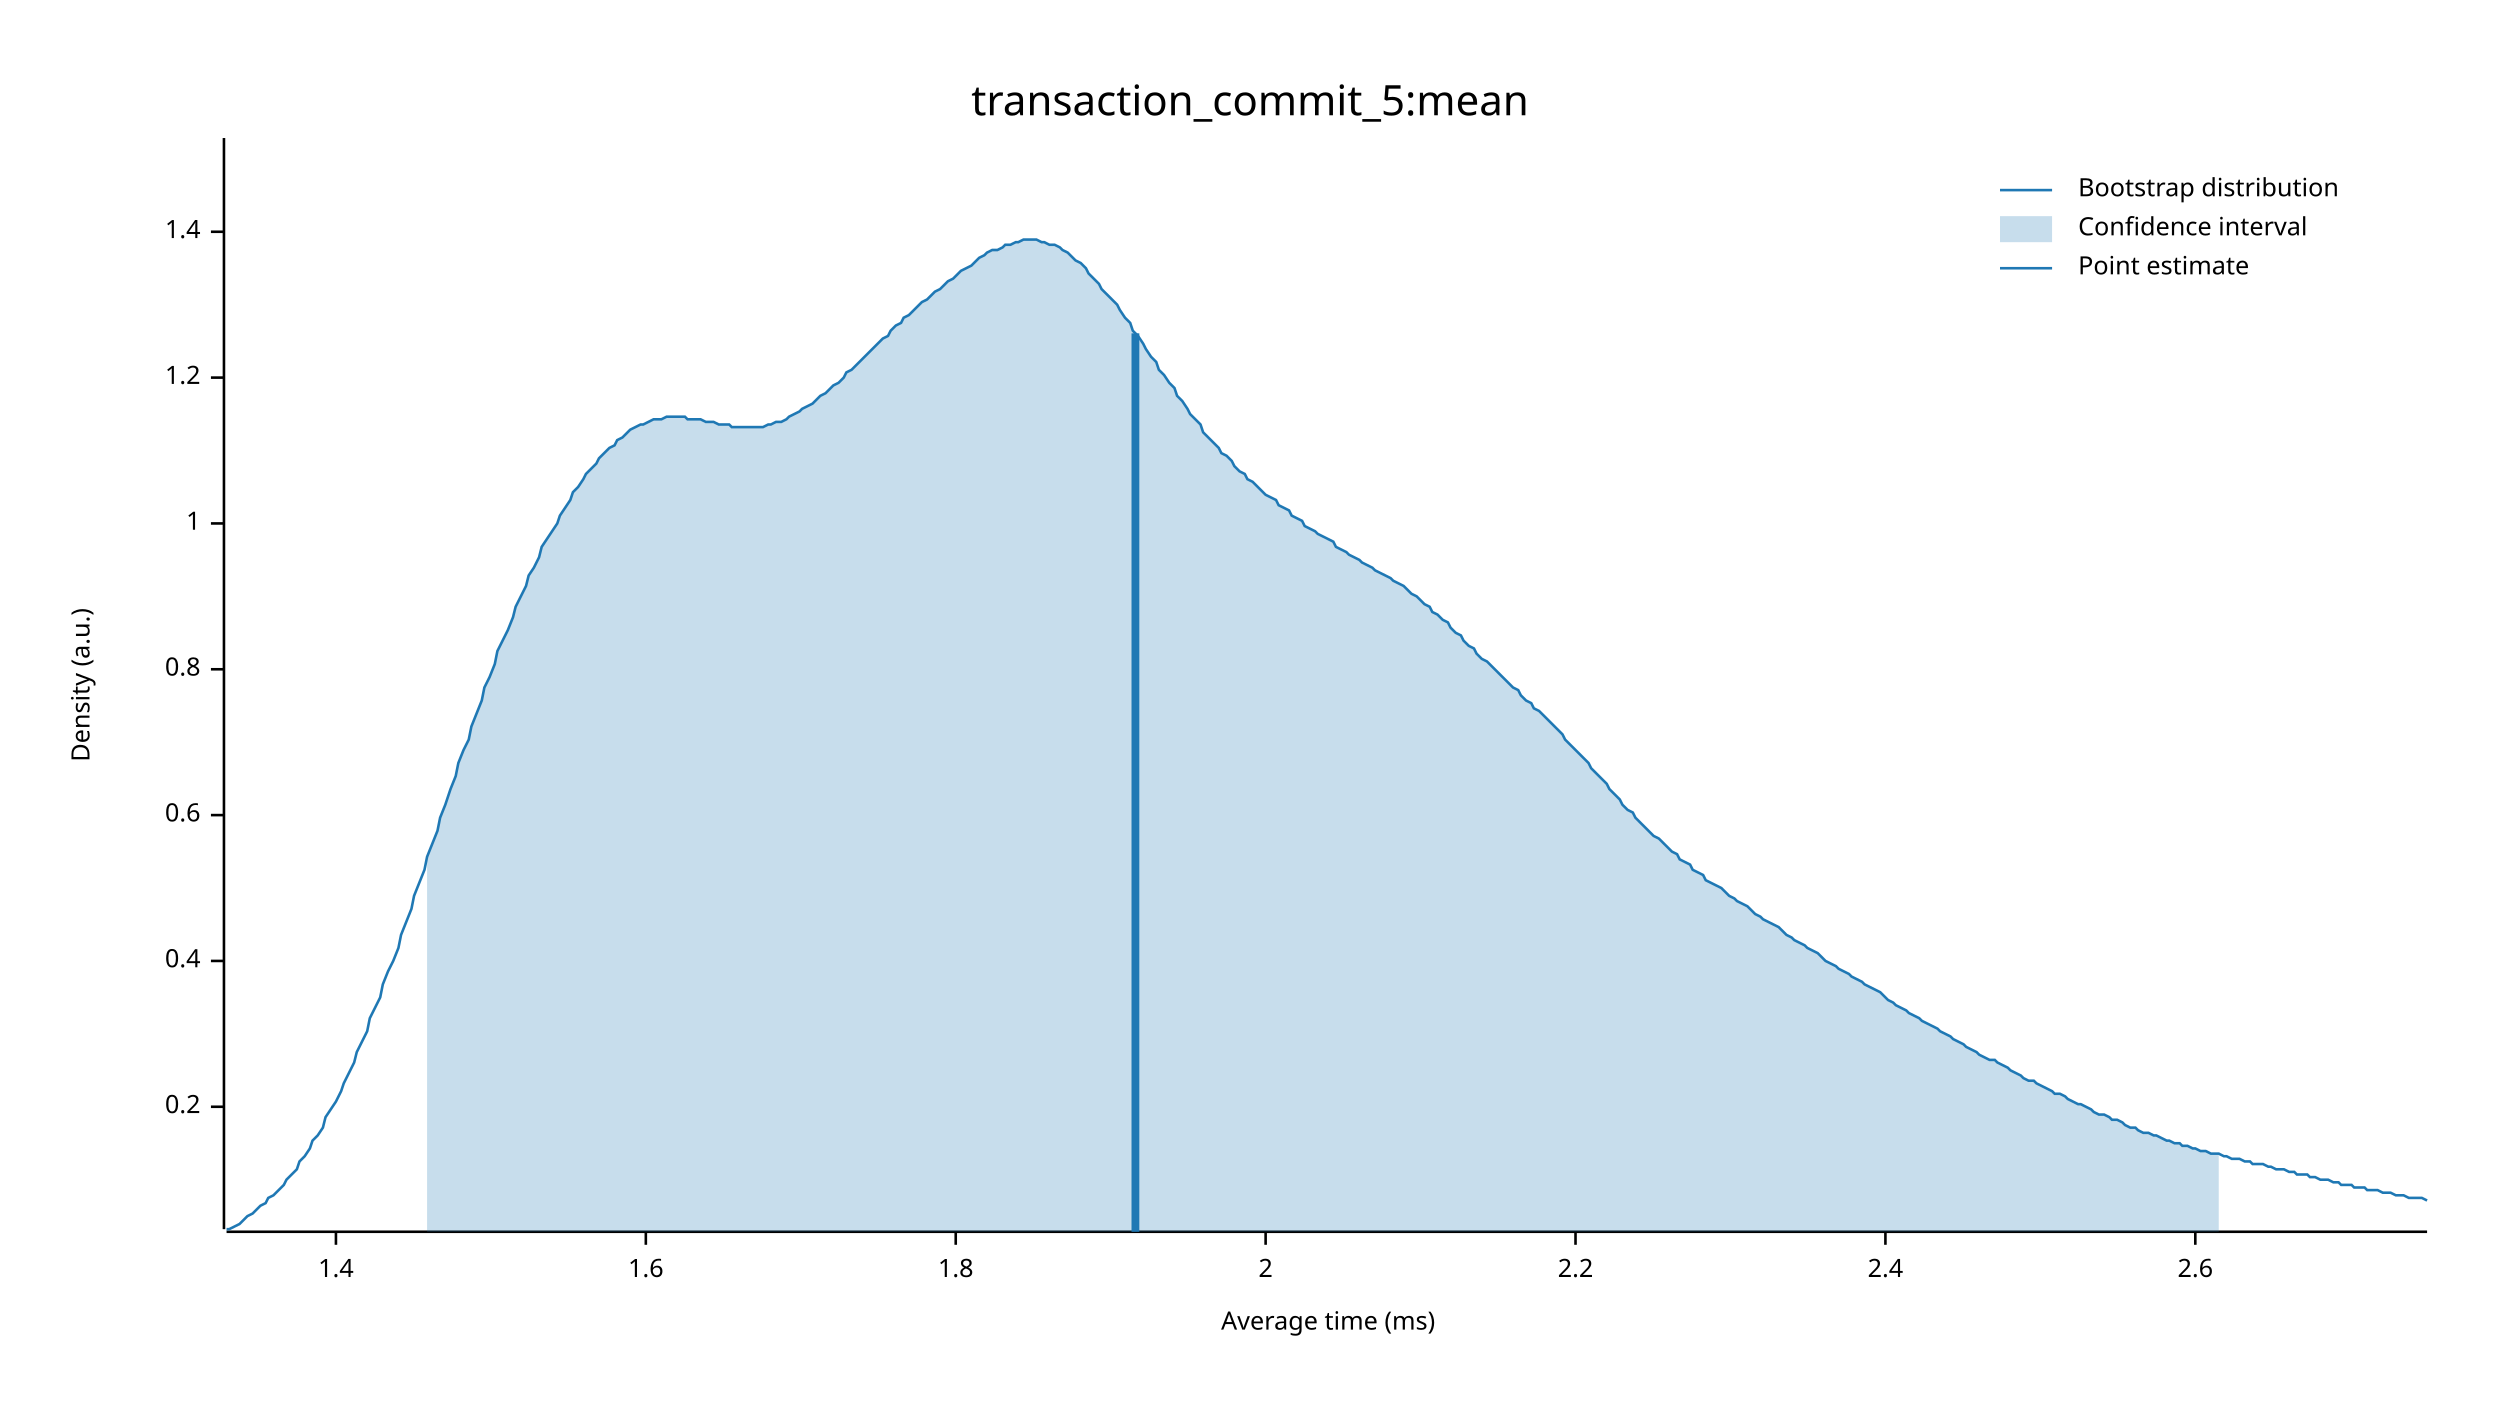
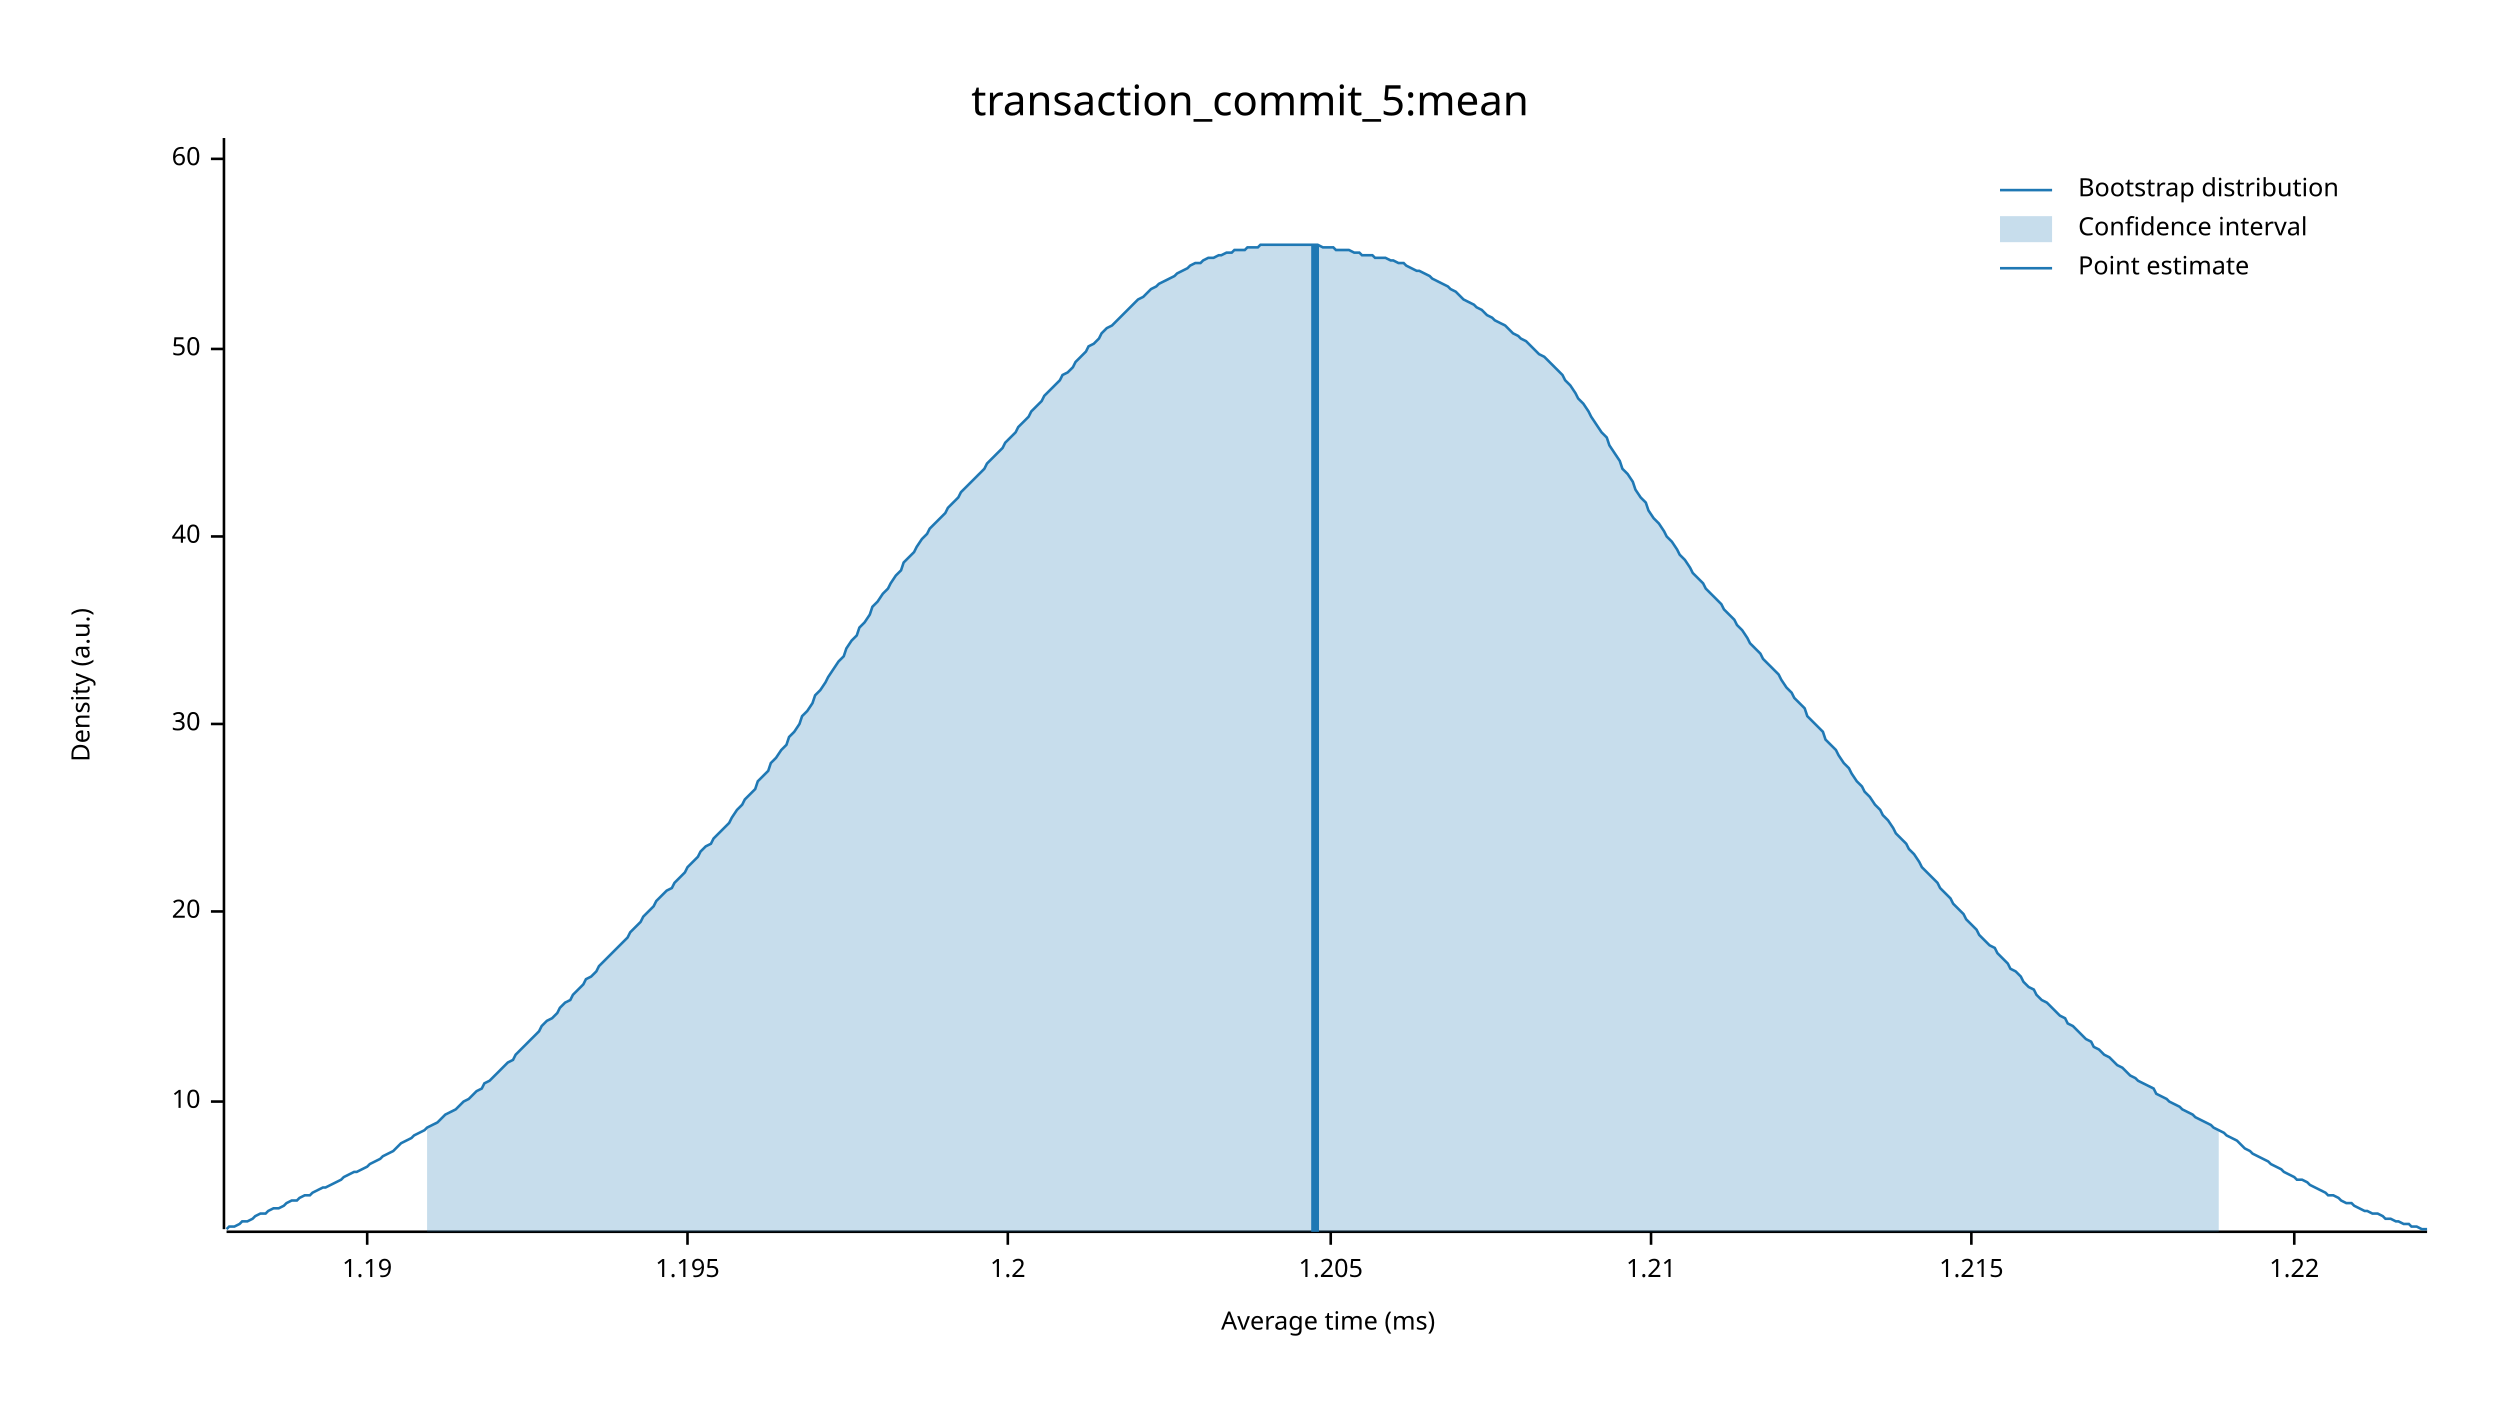
<svg xmlns="http://www.w3.org/2000/svg" width="960" height="540" viewBox="0 0 960 540">
  <text x="480" y="32" dy="0.76em" text-anchor="middle" font-family="sans-serif" font-size="16.129" opacity="1" fill="#000000">
transaction_commit_5:mean
</text>
  <text x="27" y="263" dy="0.76em" text-anchor="middle" font-family="sans-serif" font-size="9.677" opacity="1" fill="#000000" transform="rotate(270, 27, 263)">
Density (a.u.)
</text>
  <text x="510" y="513" dy="-0.5ex" text-anchor="middle" font-family="sans-serif" font-size="9.677" opacity="1" fill="#000000">
Average time (ms)
</text>
  <polyline fill="none" opacity="1" stroke="#000000" stroke-width="1" points="86,53 86,472 " />
-   <text x="77" y="425" dy="0.5ex" text-anchor="end" font-family="sans-serif" font-size="9.677" opacity="1" fill="#000000">
- 0.2
+   <text x="77" y="423" dy="0.5ex" text-anchor="end" font-family="sans-serif" font-size="9.677" opacity="1" fill="#000000">
+ 10
</text>
-   <polyline fill="none" opacity="1" stroke="#000000" stroke-width="1" points="81,425 86,425 " />
-   <text x="77" y="369" dy="0.5ex" text-anchor="end" font-family="sans-serif" font-size="9.677" opacity="1" fill="#000000">
- 0.4
+   <polyline fill="none" opacity="1" stroke="#000000" stroke-width="1" points="81,423 86,423 " />
+   <text x="77" y="350" dy="0.5ex" text-anchor="end" font-family="sans-serif" font-size="9.677" opacity="1" fill="#000000">
+ 20
</text>
-   <polyline fill="none" opacity="1" stroke="#000000" stroke-width="1" points="81,369 86,369 " />
-   <text x="77" y="313" dy="0.5ex" text-anchor="end" font-family="sans-serif" font-size="9.677" opacity="1" fill="#000000">
- 0.6
+   <polyline fill="none" opacity="1" stroke="#000000" stroke-width="1" points="81,350 86,350 " />
+   <text x="77" y="278" dy="0.5ex" text-anchor="end" font-family="sans-serif" font-size="9.677" opacity="1" fill="#000000">
+ 30
</text>
-   <polyline fill="none" opacity="1" stroke="#000000" stroke-width="1" points="81,313 86,313 " />
-   <text x="77" y="257" dy="0.5ex" text-anchor="end" font-family="sans-serif" font-size="9.677" opacity="1" fill="#000000">
- 0.8
+   <polyline fill="none" opacity="1" stroke="#000000" stroke-width="1" points="81,278 86,278 " />
+   <text x="77" y="206" dy="0.5ex" text-anchor="end" font-family="sans-serif" font-size="9.677" opacity="1" fill="#000000">
+ 40
</text>
-   <polyline fill="none" opacity="1" stroke="#000000" stroke-width="1" points="81,257 86,257 " />
-   <text x="77" y="201" dy="0.5ex" text-anchor="end" font-family="sans-serif" font-size="9.677" opacity="1" fill="#000000">
- 1
+   <polyline fill="none" opacity="1" stroke="#000000" stroke-width="1" points="81,206 86,206 " />
+   <text x="77" y="134" dy="0.5ex" text-anchor="end" font-family="sans-serif" font-size="9.677" opacity="1" fill="#000000">
+ 50
</text>
-   <polyline fill="none" opacity="1" stroke="#000000" stroke-width="1" points="81,201 86,201 " />
-   <text x="77" y="145" dy="0.5ex" text-anchor="end" font-family="sans-serif" font-size="9.677" opacity="1" fill="#000000">
+   <polyline fill="none" opacity="1" stroke="#000000" stroke-width="1" points="81,134 86,134 " />
+   <text x="77" y="61" dy="0.5ex" text-anchor="end" font-family="sans-serif" font-size="9.677" opacity="1" fill="#000000">
+ 60
+ </text>
+   <polyline fill="none" opacity="1" stroke="#000000" stroke-width="1" points="81,61 86,61 " />
+   <polyline fill="none" opacity="1" stroke="#000000" stroke-width="1" points="87,473 932,473 " />
+   <text x="141" y="483" dy="0.76em" text-anchor="middle" font-family="sans-serif" font-size="9.677" opacity="1" fill="#000000">
+ 1.19
+ </text>
+   <polyline fill="none" opacity="1" stroke="#000000" stroke-width="1" points="141,473 141,478 " />
+   <text x="264" y="483" dy="0.76em" text-anchor="middle" font-family="sans-serif" font-size="9.677" opacity="1" fill="#000000">
+ 1.195
+ </text>
+   <polyline fill="none" opacity="1" stroke="#000000" stroke-width="1" points="264,473 264,478 " />
+   <text x="387" y="483" dy="0.76em" text-anchor="middle" font-family="sans-serif" font-size="9.677" opacity="1" fill="#000000">
1.2
</text>
-   <polyline fill="none" opacity="1" stroke="#000000" stroke-width="1" points="81,145 86,145 " />
-   <text x="77" y="89" dy="0.5ex" text-anchor="end" font-family="sans-serif" font-size="9.677" opacity="1" fill="#000000">
- 1.4
+   <polyline fill="none" opacity="1" stroke="#000000" stroke-width="1" points="387,473 387,478 " />
+   <text x="511" y="483" dy="0.76em" text-anchor="middle" font-family="sans-serif" font-size="9.677" opacity="1" fill="#000000">
+ 1.205
</text>
-   <polyline fill="none" opacity="1" stroke="#000000" stroke-width="1" points="81,89 86,89 " />
-   <polyline fill="none" opacity="1" stroke="#000000" stroke-width="1" points="87,473 932,473 " />
-   <text x="129" y="483" dy="0.76em" text-anchor="middle" font-family="sans-serif" font-size="9.677" opacity="1" fill="#000000">
- 1.4
+   <polyline fill="none" opacity="1" stroke="#000000" stroke-width="1" points="511,473 511,478 " />
+   <text x="634" y="483" dy="0.76em" text-anchor="middle" font-family="sans-serif" font-size="9.677" opacity="1" fill="#000000">
+ 1.21
</text>
-   <polyline fill="none" opacity="1" stroke="#000000" stroke-width="1" points="129,473 129,478 " />
-   <text x="248" y="483" dy="0.76em" text-anchor="middle" font-family="sans-serif" font-size="9.677" opacity="1" fill="#000000">
- 1.6
+   <polyline fill="none" opacity="1" stroke="#000000" stroke-width="1" points="634,473 634,478 " />
+   <text x="757" y="483" dy="0.76em" text-anchor="middle" font-family="sans-serif" font-size="9.677" opacity="1" fill="#000000">
+ 1.215
</text>
-   <polyline fill="none" opacity="1" stroke="#000000" stroke-width="1" points="248,473 248,478 " />
-   <text x="367" y="483" dy="0.76em" text-anchor="middle" font-family="sans-serif" font-size="9.677" opacity="1" fill="#000000">
- 1.8
+   <polyline fill="none" opacity="1" stroke="#000000" stroke-width="1" points="757,473 757,478 " />
+   <text x="881" y="483" dy="0.76em" text-anchor="middle" font-family="sans-serif" font-size="9.677" opacity="1" fill="#000000">
+ 1.22
</text>
-   <polyline fill="none" opacity="1" stroke="#000000" stroke-width="1" points="367,473 367,478 " />
-   <text x="486" y="483" dy="0.76em" text-anchor="middle" font-family="sans-serif" font-size="9.677" opacity="1" fill="#000000">
- 2
- </text>
-   <polyline fill="none" opacity="1" stroke="#000000" stroke-width="1" points="486,473 486,478 " />
-   <text x="605" y="483" dy="0.76em" text-anchor="middle" font-family="sans-serif" font-size="9.677" opacity="1" fill="#000000">
- 2.2
- </text>
-   <polyline fill="none" opacity="1" stroke="#000000" stroke-width="1" points="605,473 605,478 " />
-   <text x="724" y="483" dy="0.76em" text-anchor="middle" font-family="sans-serif" font-size="9.677" opacity="1" fill="#000000">
- 2.4
- </text>
-   <polyline fill="none" opacity="1" stroke="#000000" stroke-width="1" points="724,473 724,478 " />
-   <text x="843" y="483" dy="0.76em" text-anchor="middle" font-family="sans-serif" font-size="9.677" opacity="1" fill="#000000">
- 2.6
- </text>
-   <polyline fill="none" opacity="1" stroke="#000000" stroke-width="1" points="843,473 843,478 " />
-   <polyline fill="none" opacity="1" stroke="#1F78B4" stroke-width="1" points="87,472 88,472 90,471 92,470 93,469 95,467 97,466 98,465 100,463 102,462 103,460 105,459 107,457 109,455 110,453 112,451 114,449 115,446 117,444 119,441 120,438 122,436 124,433 125,429 127,426 129,423 131,419 132,416 134,412 136,408 137,404 139,400 141,396 142,391 144,387 146,383 147,378 149,373 151,369 153,364 154,359 156,354 158,349 159,344 161,339 163,334 164,329 166,324 168,319 169,314 171,309 173,303 175,298 176,293 178,288 180,284 181,279 183,274 185,269 186,264 188,260 190,255 191,250 193,246 195,242 197,237 198,233 200,229 202,225 203,221 205,218 207,214 208,210 210,207 212,204 214,201 215,198 217,195 219,192 220,189 222,187 224,184 225,182 227,180 229,178 230,176 232,174 234,172 236,171 237,169 239,168 241,166 242,165 244,164 246,163 247,163 249,162 251,161 252,161 254,161 256,160 258,160 259,160 261,160 263,160 264,161 266,161 268,161 269,161 271,162 273,162 274,162 276,163 278,163 280,163 281,164 283,164 285,164 286,164 288,164 290,164 291,164 293,164 295,163 296,163 298,162 300,162 302,161 303,160 305,159 307,158 308,157 310,156 312,155 313,154 315,152 317,151 318,150 320,148 322,147 324,145 325,143 327,142 329,140 330,139 332,137 334,135 335,134 337,132 339,130 341,129 342,127 344,125 346,124 347,122 349,121 351,119 352,118 354,116 356,115 357,114 359,112 361,111 363,109 364,108 366,107 368,105 369,104 371,103 373,102 374,101 376,99 378,98 379,97 381,96 383,96 385,95 386,94 388,94 390,93 391,93 393,92 395,92 396,92 398,92 400,93 401,93 403,94 405,94 407,95 408,96 410,97 412,99 413,100 415,101 417,103 418,105 420,107 422,109 423,111 425,113 427,115 429,117 430,119 432,122 434,124 435,127 437,129 439,132 440,134 442,137 444,139 445,142 447,144 449,147 451,149 452,152 454,154 456,157 457,159 459,161 461,163 462,166 464,168 466,170 468,172 469,174 471,175 473,177 474,179 476,181 478,182 479,184 481,185 483,187 484,188 486,190 488,191 490,192 491,194 493,195 495,196 496,198 498,199 500,200 501,202 503,203 505,204 506,205 508,206 510,207 512,208 513,210 515,211 517,212 518,213 520,214 522,215 523,216 525,217 527,218 528,219 530,220 532,221 534,222 535,223 537,224 539,225 540,226 542,228 544,229 545,230 547,232 549,233 550,235 552,236 554,238 556,239 557,241 559,243 561,244 562,246 564,248 566,249 567,251 569,253 571,254 573,256 574,257 576,259 578,261 579,262 581,264 583,265 584,267 586,269 588,270 589,272 591,273 593,275 595,277 596,278 598,280 600,282 601,284 603,286 605,288 606,289 608,291 610,293 611,295 613,297 615,299 617,301 618,303 620,305 622,307 623,309 625,311 627,312 628,314 630,316 632,318 633,319 635,321 637,322 639,324 640,325 642,327 644,328 645,330 647,331 649,332 650,334 652,335 654,336 655,338 657,339 659,340 661,341 662,342 664,344 666,345 667,346 669,347 671,348 672,349 674,351 676,352 677,353 679,354 681,355 683,356 684,357 686,359 688,360 689,361 691,362 693,363 694,364 696,365 698,366 700,368 701,369 703,370 705,371 706,372 708,373 710,374 711,375 713,376 715,377 716,378 718,379 720,380 722,381 723,382 725,384 727,385 728,386 730,387 732,388 733,389 735,390 737,391 738,392 740,393 742,394 744,395 745,396 747,397 749,398 750,399 752,400 754,401 755,402 757,403 759,404 760,405 762,406 764,407 766,407 767,408 769,409 771,410 772,411 774,412 776,413 777,414 779,415 781,415 782,416 784,417 786,418 788,419 789,420 791,420 793,421 794,422 796,423 798,424 799,424 801,425 803,426 804,427 806,428 808,428 810,429 811,430 813,430 815,431 816,432 818,433 820,433 821,434 823,435 825,435 827,436 828,436 830,437 832,438 833,438 835,439 837,439 838,440 840,440 842,441 843,441 845,442 847,442 849,443 850,443 852,443 854,444 855,444 857,445 859,445 860,445 862,446 864,446 865,447 867,447 869,447 871,448 872,448 874,449 876,449 877,449 879,450 881,450 882,451 884,451 886,451 887,452 889,452 891,453 893,453 894,453 896,454 898,454 899,455 901,455 903,455 904,456 906,456 908,456 909,457 911,457 913,457 915,458 916,458 918,458 920,459 921,459 923,459 925,460 926,460 928,460 930,460 932,461 " />
-   <polygon opacity="0.25" fill="#1F78B4" points="164,329 166,324 168,319 169,314 171,309 173,303 175,298 176,293 178,288 180,284 181,279 183,274 185,269 186,264 188,260 190,255 191,250 193,246 195,242 197,237 198,233 200,229 202,225 203,221 205,218 207,214 208,210 210,207 212,204 214,201 215,198 217,195 219,192 220,189 222,187 224,184 225,182 227,180 229,178 230,176 232,174 234,172 236,171 237,169 239,168 241,166 242,165 244,164 246,163 247,163 249,162 251,161 252,161 254,161 256,160 258,160 259,160 261,160 263,160 264,161 266,161 268,161 269,161 271,162 273,162 274,162 276,163 278,163 280,163 281,164 283,164 285,164 286,164 288,164 290,164 291,164 293,164 295,163 296,163 298,162 300,162 302,161 303,160 305,159 307,158 308,157 310,156 312,155 313,154 315,152 317,151 318,150 320,148 322,147 324,145 325,143 327,142 329,140 330,139 332,137 334,135 335,134 337,132 339,130 341,129 342,127 344,125 346,124 347,122 349,121 351,119 352,118 354,116 356,115 357,114 359,112 361,111 363,109 364,108 366,107 368,105 369,104 371,103 373,102 374,101 376,99 378,98 379,97 381,96 383,96 385,95 386,94 388,94 390,93 391,93 393,92 395,92 396,92 398,92 400,93 401,93 403,94 405,94 407,95 408,96 410,97 412,99 413,100 415,101 417,103 418,105 420,107 422,109 423,111 425,113 427,115 429,117 430,119 432,122 434,124 435,127 437,129 439,132 440,134 442,137 444,139 445,142 447,144 449,147 451,149 452,152 454,154 456,157 457,159 459,161 461,163 462,166 464,168 466,170 468,172 469,174 471,175 473,177 474,179 476,181 478,182 479,184 481,185 483,187 484,188 486,190 488,191 490,192 491,194 493,195 495,196 496,198 498,199 500,200 501,202 503,203 505,204 506,205 508,206 510,207 512,208 513,210 515,211 517,212 518,213 520,214 522,215 523,216 525,217 527,218 528,219 530,220 532,221 534,222 535,223 537,224 539,225 540,226 542,228 544,229 545,230 547,232 549,233 550,235 552,236 554,238 556,239 557,241 559,243 561,244 562,246 564,248 566,249 567,251 569,253 571,254 573,256 574,257 576,259 578,261 579,262 581,264 583,265 584,267 586,269 588,270 589,272 591,273 593,275 595,277 596,278 598,280 600,282 601,284 603,286 605,288 606,289 608,291 610,293 611,295 613,297 615,299 617,301 618,303 620,305 622,307 623,309 625,311 627,312 628,314 630,316 632,318 633,319 635,321 637,322 639,324 640,325 642,327 644,328 645,330 647,331 649,332 650,334 652,335 654,336 655,338 657,339 659,340 661,341 662,342 664,344 666,345 667,346 669,347 671,348 672,349 674,351 676,352 677,353 679,354 681,355 683,356 684,357 686,359 688,360 689,361 691,362 693,363 694,364 696,365 698,366 700,368 701,369 703,370 705,371 706,372 708,373 710,374 711,375 713,376 715,377 716,378 718,379 720,380 722,381 723,382 725,384 727,385 728,386 730,387 732,388 733,389 735,390 737,391 738,392 740,393 742,394 744,395 745,396 747,397 749,398 750,399 752,400 754,401 755,402 757,403 759,404 760,405 762,406 764,407 766,407 767,408 769,409 771,410 772,411 774,412 776,413 777,414 779,415 781,415 782,416 784,417 786,418 788,419 789,420 791,420 793,421 794,422 796,423 798,424 799,424 801,425 803,426 804,427 806,428 808,428 810,429 811,430 813,430 815,431 816,432 818,433 820,433 821,434 823,435 825,435 827,436 828,436 830,437 832,438 833,438 835,439 837,439 838,440 840,440 842,441 843,441 845,442 847,442 849,443 850,443 852,443 852,473 164,473 " />
-   <polyline fill="none" opacity="1" stroke="#1F78B4" stroke-width="3" points="436,473 436,128 " />
+   <polyline fill="none" opacity="1" stroke="#000000" stroke-width="1" points="881,473 881,478 " />
+   <polyline fill="none" opacity="1" stroke="#1F78B4" stroke-width="1" points="87,472 88,471 90,471 92,470 93,469 95,469 97,468 98,467 100,466 102,466 103,465 105,464 107,464 109,463 110,462 112,461 114,461 115,460 117,459 119,459 120,458 122,457 124,456 125,456 127,455 129,454 131,453 132,452 134,451 136,450 137,450 139,449 141,448 142,447 144,446 146,445 147,444 149,443 151,442 153,440 154,439 156,438 158,437 159,436 161,435 163,434 164,433 166,432 168,431 169,430 171,428 173,427 175,426 176,425 178,423 180,422 181,421 183,419 185,418 186,416 188,415 190,413 191,412 193,410 195,408 197,407 198,405 200,403 202,401 203,400 205,398 207,396 208,394 210,392 212,391 214,389 215,387 217,385 219,384 220,382 222,380 224,378 225,376 227,375 229,373 230,371 232,369 234,367 236,365 237,364 239,362 241,360 242,358 244,356 246,354 247,352 249,350 251,348 252,346 254,344 256,342 258,341 259,339 261,337 263,335 264,333 266,331 268,329 269,327 271,325 273,324 274,322 276,320 278,318 280,316 281,314 283,311 285,309 286,307 288,305 290,303 291,300 293,298 295,296 296,293 298,291 300,288 302,286 303,283 305,281 307,278 308,275 310,273 312,270 313,267 315,265 317,262 318,260 320,257 322,254 324,252 325,249 327,246 329,244 330,241 332,239 334,236 335,233 337,231 339,228 341,226 342,224 344,221 346,219 347,216 349,214 351,212 352,210 354,207 356,205 357,203 359,201 361,199 363,197 364,195 366,193 368,191 369,189 371,187 373,185 374,184 376,182 378,180 379,178 381,176 383,174 385,172 386,170 388,168 390,166 391,164 393,162 395,160 396,158 398,156 400,154 401,152 403,150 405,148 407,146 408,144 410,143 412,141 413,139 415,137 417,135 418,133 420,132 422,130 423,128 425,126 427,125 429,123 430,122 432,120 434,118 435,117 437,115 439,114 440,113 442,111 444,110 445,109 447,108 449,107 451,106 452,105 454,104 456,103 457,102 459,101 461,101 462,100 464,99 466,99 468,98 469,98 471,97 473,97 474,96 476,96 478,96 479,95 481,95 483,95 484,94 486,94 488,94 490,94 491,94 493,94 495,94 496,94 498,94 500,94 501,94 503,94 505,94 506,94 508,95 510,95 512,95 513,96 515,96 517,96 518,96 520,97 522,97 523,98 525,98 527,98 528,99 530,99 532,99 534,100 535,100 537,101 539,101 540,102 542,103 544,104 545,104 547,105 549,106 550,107 552,108 554,109 556,110 557,111 559,112 561,114 562,115 564,116 566,117 567,118 569,119 571,121 573,122 574,123 576,124 578,125 579,126 581,128 583,129 584,130 586,131 588,133 589,134 591,136 593,137 595,139 596,140 598,142 600,144 601,146 603,148 605,151 606,153 608,155 610,158 611,160 613,163 615,166 617,168 618,171 620,174 622,177 623,180 625,182 627,185 628,188 630,191 632,193 633,196 635,199 637,201 639,204 640,206 642,208 644,211 645,213 647,215 649,218 650,220 652,222 654,224 655,226 657,228 659,230 661,232 662,234 664,236 666,238 667,240 669,242 671,245 672,247 674,249 676,251 677,253 679,255 681,257 683,259 684,261 686,264 688,266 689,268 691,270 693,272 694,275 696,277 698,279 700,281 701,284 703,286 705,288 706,290 708,293 710,295 711,297 713,300 715,302 716,304 718,306 720,309 722,311 723,313 725,315 727,318 728,320 730,322 732,324 733,326 735,328 737,331 738,333 740,335 742,337 744,339 745,341 747,343 749,345 750,347 752,349 754,351 755,353 757,355 759,357 760,359 762,361 764,363 766,364 767,366 769,368 771,370 772,372 774,373 776,375 777,377 779,379 781,380 782,382 784,384 786,385 788,387 789,388 791,390 793,391 794,393 796,394 798,396 799,397 801,399 803,400 804,402 806,403 808,405 810,406 811,407 813,409 815,410 816,411 818,413 820,414 821,415 823,416 825,417 827,418 828,420 830,421 832,422 833,423 835,424 837,425 838,426 840,427 842,428 843,429 845,430 847,431 849,432 850,433 852,434 854,435 855,436 857,437 859,438 860,439 862,441 864,442 865,443 867,444 869,445 871,446 872,447 874,448 876,449 877,450 879,451 881,452 882,453 884,453 886,454 887,455 889,456 891,457 893,458 894,459 896,459 898,460 899,461 901,462 903,462 904,463 906,464 908,465 909,465 911,466 913,466 915,467 916,468 918,468 920,469 921,469 923,470 925,470 926,471 928,471 930,472 932,472 " />
+   <polygon opacity="0.25" fill="#1F78B4" points="164,433 166,432 168,431 169,430 171,428 173,427 175,426 176,425 178,423 180,422 181,421 183,419 185,418 186,416 188,415 190,413 191,412 193,410 195,408 197,407 198,405 200,403 202,401 203,400 205,398 207,396 208,394 210,392 212,391 214,389 215,387 217,385 219,384 220,382 222,380 224,378 225,376 227,375 229,373 230,371 232,369 234,367 236,365 237,364 239,362 241,360 242,358 244,356 246,354 247,352 249,350 251,348 252,346 254,344 256,342 258,341 259,339 261,337 263,335 264,333 266,331 268,329 269,327 271,325 273,324 274,322 276,320 278,318 280,316 281,314 283,311 285,309 286,307 288,305 290,303 291,300 293,298 295,296 296,293 298,291 300,288 302,286 303,283 305,281 307,278 308,275 310,273 312,270 313,267 315,265 317,262 318,260 320,257 322,254 324,252 325,249 327,246 329,244 330,241 332,239 334,236 335,233 337,231 339,228 341,226 342,224 344,221 346,219 347,216 349,214 351,212 352,210 354,207 356,205 357,203 359,201 361,199 363,197 364,195 366,193 368,191 369,189 371,187 373,185 374,184 376,182 378,180 379,178 381,176 383,174 385,172 386,170 388,168 390,166 391,164 393,162 395,160 396,158 398,156 400,154 401,152 403,150 405,148 407,146 408,144 410,143 412,141 413,139 415,137 417,135 418,133 420,132 422,130 423,128 425,126 427,125 429,123 430,122 432,120 434,118 435,117 437,115 439,114 440,113 442,111 444,110 445,109 447,108 449,107 451,106 452,105 454,104 456,103 457,102 459,101 461,101 462,100 464,99 466,99 468,98 469,98 471,97 473,97 474,96 476,96 478,96 479,95 481,95 483,95 484,94 486,94 488,94 490,94 491,94 493,94 495,94 496,94 498,94 500,94 501,94 503,94 505,94 506,94 508,95 510,95 512,95 513,96 515,96 517,96 518,96 520,97 522,97 523,98 525,98 527,98 528,99 530,99 532,99 534,100 535,100 537,101 539,101 540,102 542,103 544,104 545,104 547,105 549,106 550,107 552,108 554,109 556,110 557,111 559,112 561,114 562,115 564,116 566,117 567,118 569,119 571,121 573,122 574,123 576,124 578,125 579,126 581,128 583,129 584,130 586,131 588,133 589,134 591,136 593,137 595,139 596,140 598,142 600,144 601,146 603,148 605,151 606,153 608,155 610,158 611,160 613,163 615,166 617,168 618,171 620,174 622,177 623,180 625,182 627,185 628,188 630,191 632,193 633,196 635,199 637,201 639,204 640,206 642,208 644,211 645,213 647,215 649,218 650,220 652,222 654,224 655,226 657,228 659,230 661,232 662,234 664,236 666,238 667,240 669,242 671,245 672,247 674,249 676,251 677,253 679,255 681,257 683,259 684,261 686,264 688,266 689,268 691,270 693,272 694,275 696,277 698,279 700,281 701,284 703,286 705,288 706,290 708,293 710,295 711,297 713,300 715,302 716,304 718,306 720,309 722,311 723,313 725,315 727,318 728,320 730,322 732,324 733,326 735,328 737,331 738,333 740,335 742,337 744,339 745,341 747,343 749,345 750,347 752,349 754,351 755,353 757,355 759,357 760,359 762,361 764,363 766,364 767,366 769,368 771,370 772,372 774,373 776,375 777,377 779,379 781,380 782,382 784,384 786,385 788,387 789,388 791,390 793,391 794,393 796,394 798,396 799,397 801,399 803,400 804,402 806,403 808,405 810,406 811,407 813,409 815,410 816,411 818,413 820,414 821,415 823,416 825,417 827,418 828,420 830,421 832,422 833,423 835,424 837,425 838,426 840,427 842,428 843,429 845,430 847,431 849,432 850,433 852,434 852,473 164,473 " />
+   <polyline fill="none" opacity="1" stroke="#1F78B4" stroke-width="3" points="505,473 505,94 " />
  <text x="798" y="68" dy="0.76em" text-anchor="start" font-family="sans-serif" font-size="9.677" opacity="1" fill="#000000">
Bootstrap distribution
</text>
  <text x="798" y="83" dy="0.76em" text-anchor="start" font-family="sans-serif" font-size="9.677" opacity="1" fill="#000000">
Confidence interval
</text>
  <text x="798" y="98" dy="0.76em" text-anchor="start" font-family="sans-serif" font-size="9.677" opacity="1" fill="#000000">
Point estimate
</text>
  <polyline fill="none" opacity="1" stroke="#1F78B4" stroke-width="1" points="768,73 788,73 " />
  <rect x="768" y="83" width="20" height="10" opacity="0.25" fill="#1F78B4" stroke="none" />
  <polyline fill="none" opacity="1" stroke="#1F78B4" stroke-width="1" points="768,103 788,103 " />
</svg>
